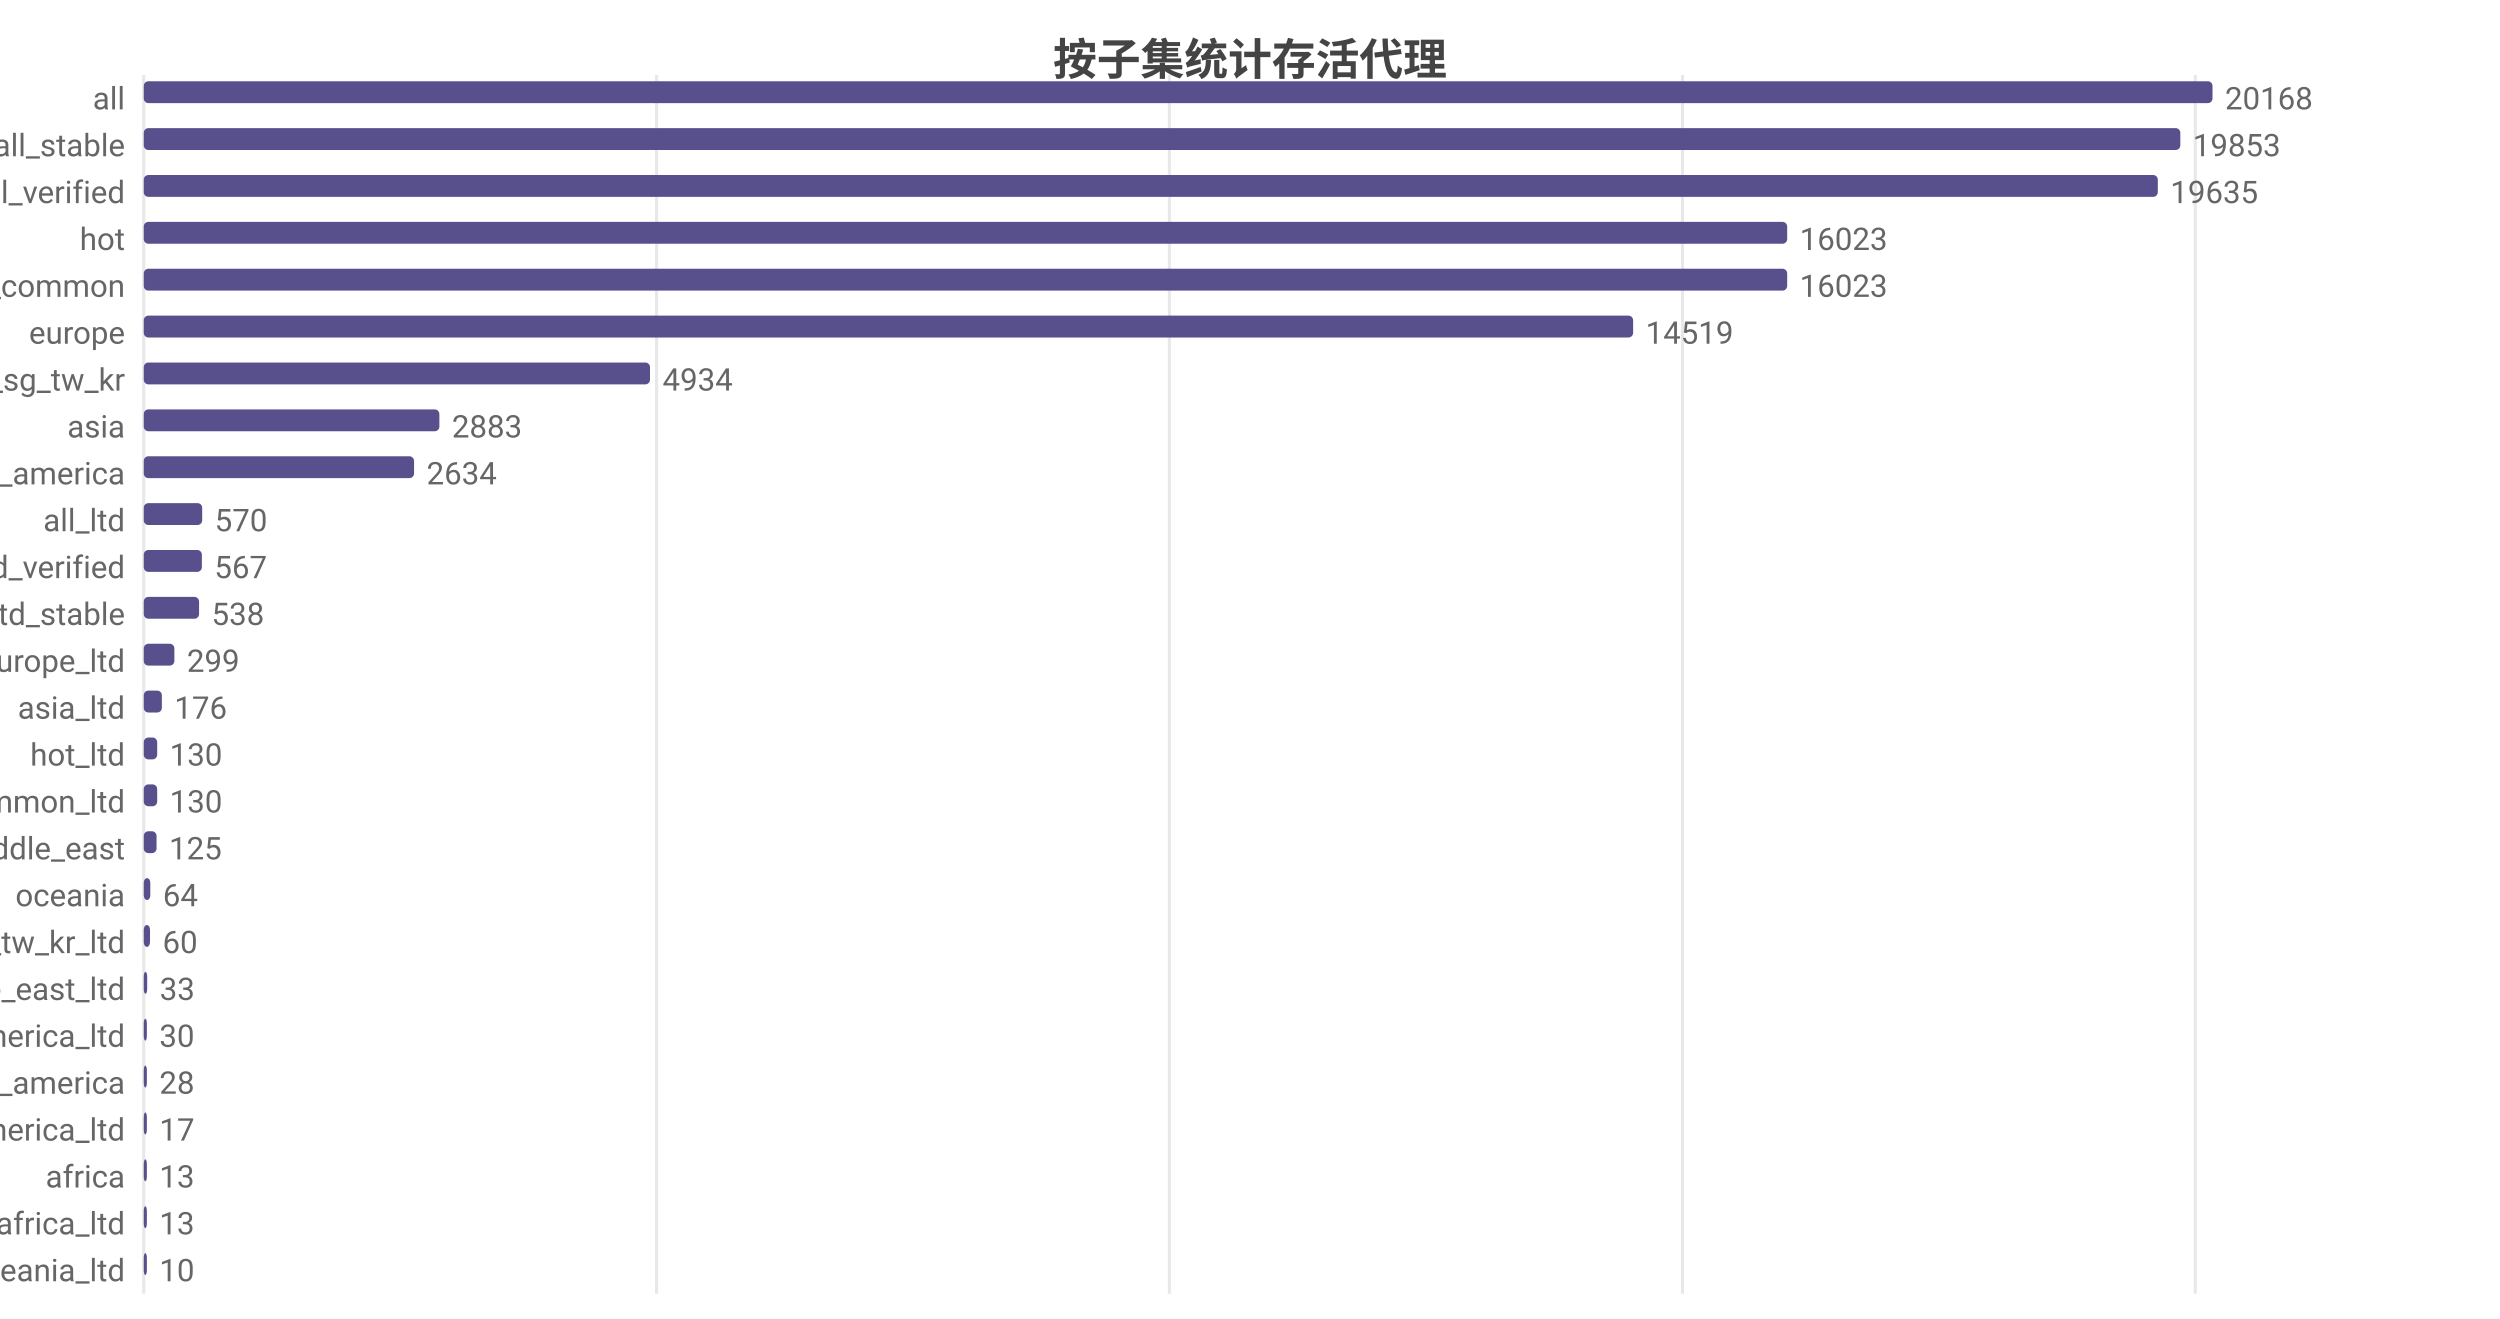
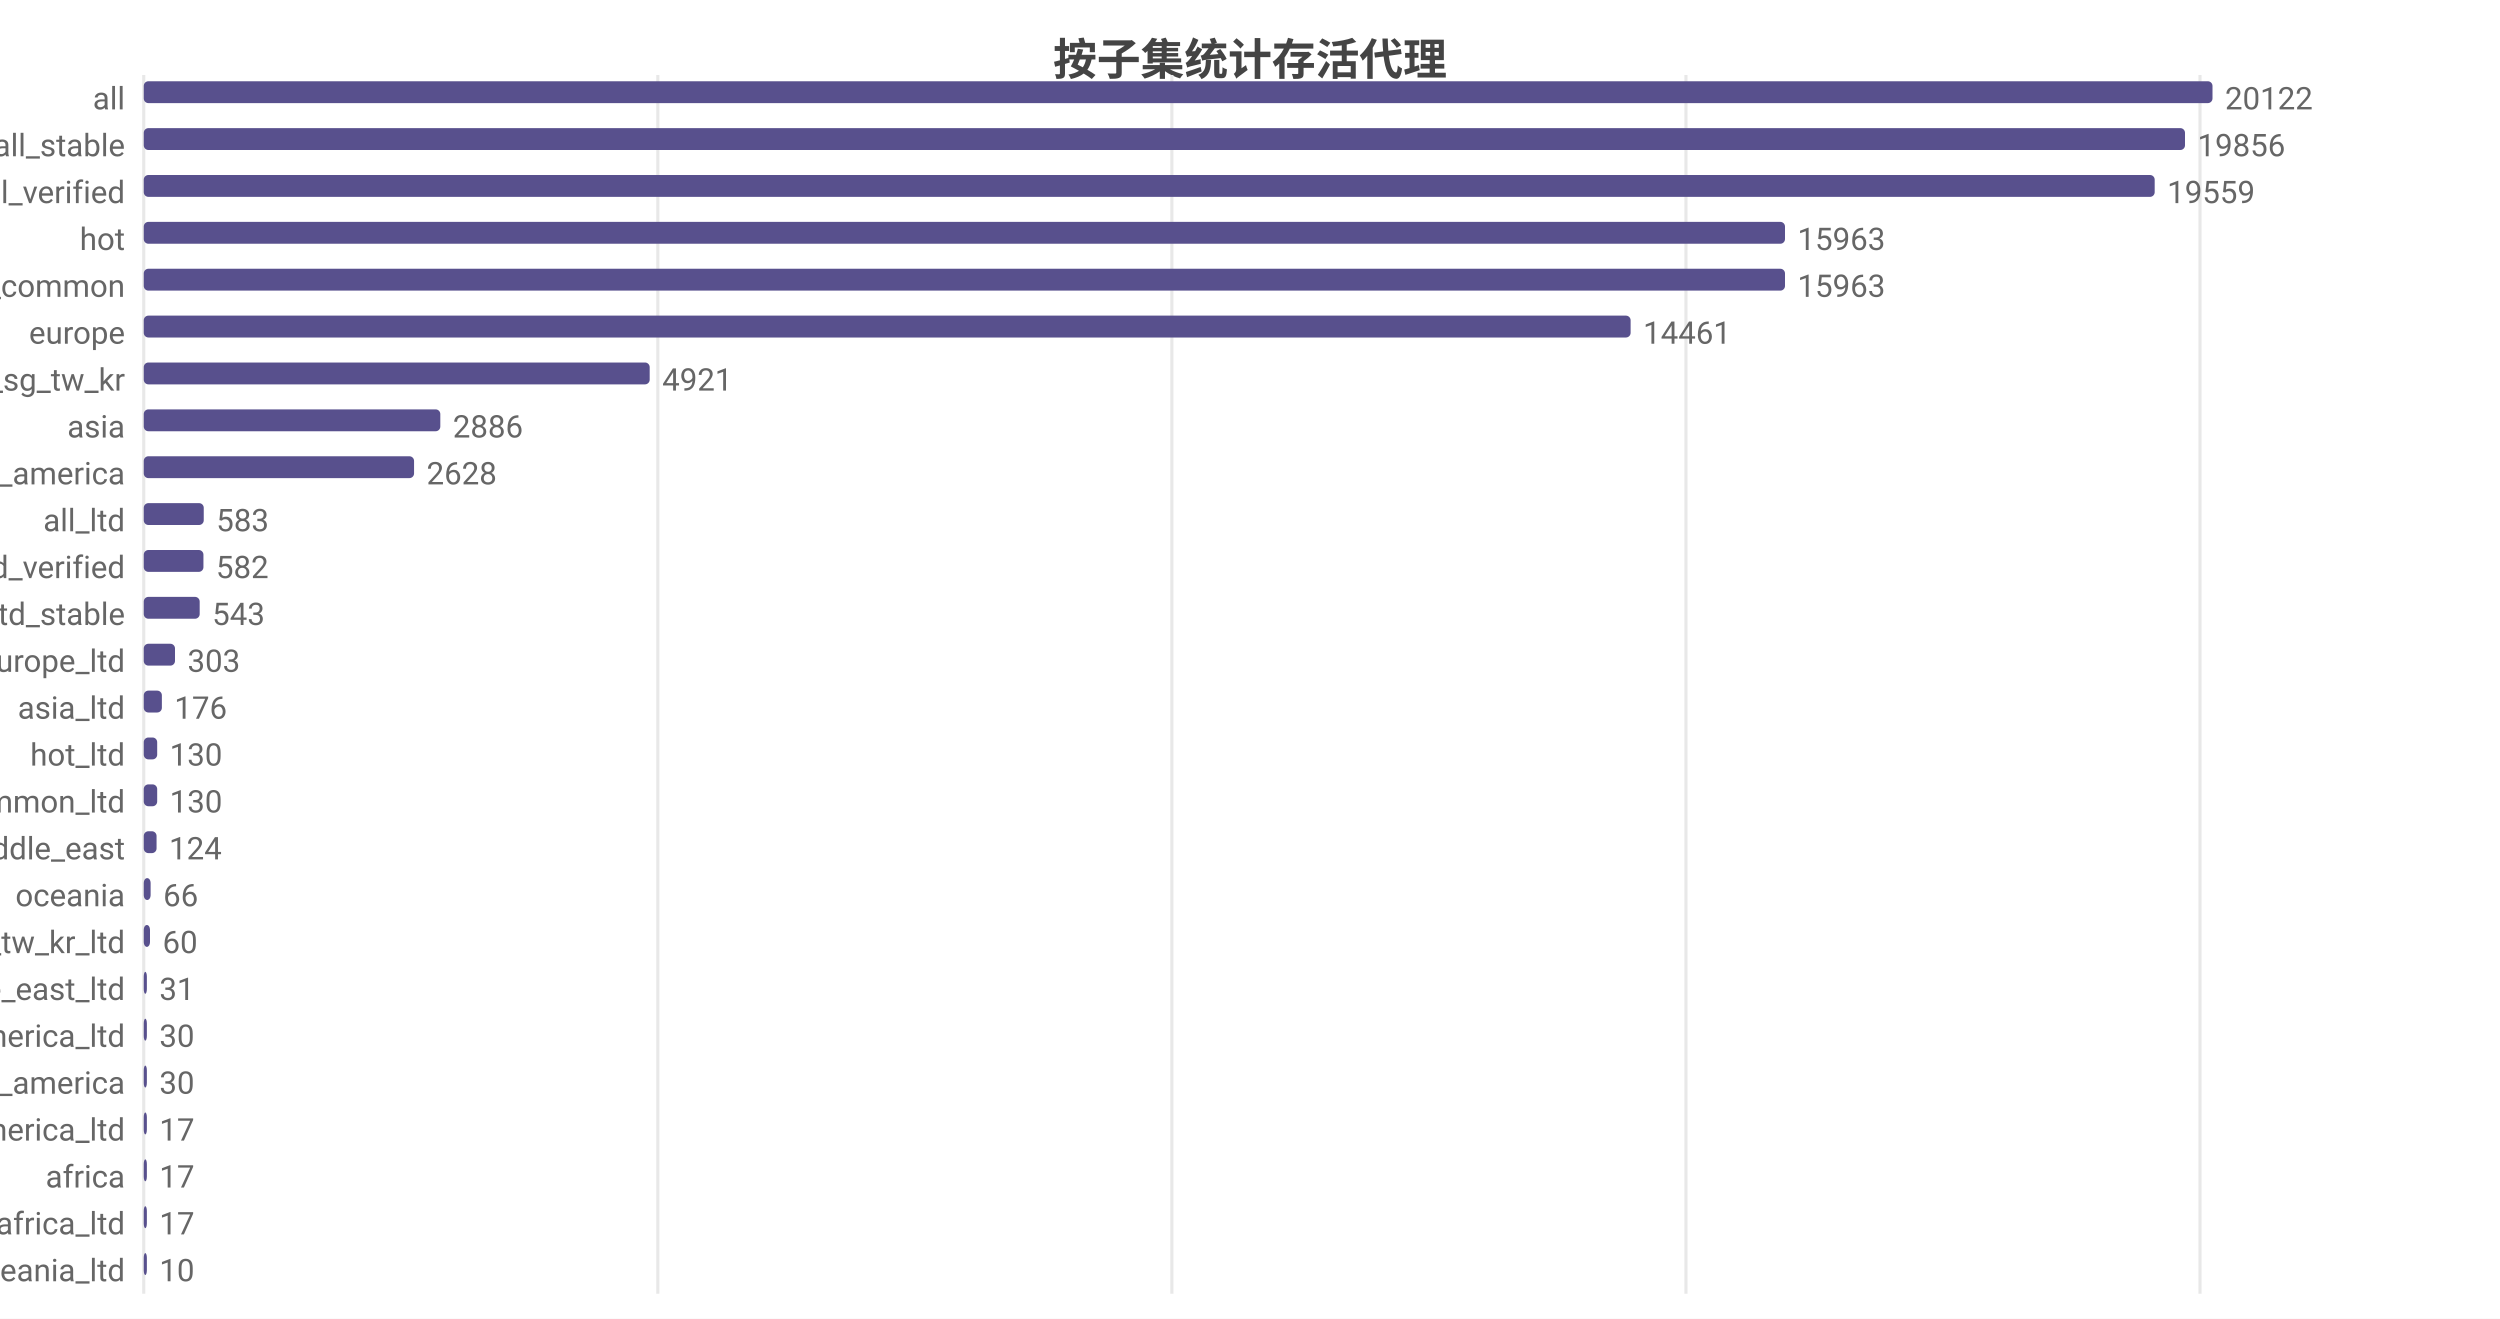
<svg xmlns="http://www.w3.org/2000/svg" width="800" height="422" viewBox="0 0 800 422">
  <rect width="800" height="422" fill="#ffffff" />
  <style>text{font-family:system-ui,-apple-system,'Segoe UI',Roboto,'PingFang SC','Microsoft YaHei','Noto Sans CJK SC',sans-serif}.g{stroke:#e8e8e8;stroke-width:1}.a{stroke:#999;stroke-width:1}.t{font-size:10px;fill:#666}.m{font-size:10px;text-anchor:middle;fill:#666}.e{font-size:10px;text-anchor:end;fill:#666}.l{font-size:11px;fill:#333}.tt{font-size:14px;font-weight:600;text-anchor:middle;fill:#444}.em{font-size:13px;text-anchor:middle;fill:#999}</style>
  <text class="tt" x="400.0" y="24">按子集统计存活代理</text>
  <line class="g" x1="46" y1="24" x2="46" y2="414" />
-   <line class="g" x1="210.1" y1="24" x2="210.1" y2="414" />
-   <line class="g" x1="374.2" y1="24" x2="374.2" y2="414" />
-   <line class="g" x1="538.4" y1="24" x2="538.4" y2="414" />
-   <line class="g" x1="702.5" y1="24" x2="702.5" y2="414" />
+   <line class="g" x1="210.5" y1="24" x2="210.5" y2="414" />
+   <line class="g" x1="375.0" y1="24" x2="375.0" y2="414" />
+   <line class="g" x1="539.5" y1="24" x2="539.5" y2="414" />
+   <line class="g" x1="704.0" y1="24" x2="704.0" y2="414" />
  <text class="e" x="40" y="35">all</text>
  <rect x="46" y="26" width="662" height="7" fill="#58508d" rx="1.5" />
-   <text class="t" x="712" y="35">20168</text>
+   <text class="t" x="712" y="35">20122</text>
  <text class="e" x="40" y="50">all_stable</text>
-   <rect x="46" y="41" width="651.7" height="7" fill="#58508d" rx="1.5" />
-   <text class="t" x="701.7" y="50">19853</text>
+   <rect x="46" y="41" width="653.2" height="7" fill="#58508d" rx="1.5" />
+   <text class="t" x="703.2" y="50">19856</text>
  <text class="e" x="40" y="65">all_verified</text>
-   <rect x="46" y="56" width="644.5" height="7" fill="#58508d" rx="1.5" />
-   <text class="t" x="694.5" y="65">19635</text>
+   <rect x="46" y="56" width="643.5" height="7" fill="#58508d" rx="1.5" />
+   <text class="t" x="693.5" y="65">19559</text>
  <text class="e" x="40" y="80">hot</text>
-   <rect x="46" y="71" width="525.9" height="7" fill="#58508d" rx="1.5" />
-   <text class="t" x="575.9" y="80">16023</text>
+   <rect x="46" y="71" width="525.2" height="7" fill="#58508d" rx="1.5" />
+   <text class="t" x="575.2" y="80">15963</text>
  <text class="e" x="40" y="95">cn_common</text>
-   <rect x="46" y="86" width="525.9" height="7" fill="#58508d" rx="1.5" />
-   <text class="t" x="575.9" y="95">16023</text>
+   <rect x="46" y="86" width="525.2" height="7" fill="#58508d" rx="1.5" />
+   <text class="t" x="575.2" y="95">15963</text>
  <text class="e" x="40" y="110">europe</text>
-   <rect x="46" y="101" width="476.6" height="7" fill="#58508d" rx="1.5" />
-   <text class="t" x="526.6" y="110">14519</text>
+   <rect x="46" y="101" width="475.8" height="7" fill="#58508d" rx="1.5" />
+   <text class="t" x="525.8" y="110">14461</text>
  <text class="e" x="40" y="125">hk_us_jp_sg_tw_kr</text>
-   <rect x="46" y="116" width="162.0" height="7" fill="#58508d" rx="1.5" />
-   <text class="t" x="212.0" y="125">4934</text>
+   <rect x="46" y="116" width="161.9" height="7" fill="#58508d" rx="1.5" />
+   <text class="t" x="211.9" y="125">4921</text>
  <text class="e" x="40" y="140">asia</text>
-   <rect x="46" y="131" width="94.6" height="7" fill="#58508d" rx="1.5" />
-   <text class="t" x="144.6" y="140">2883</text>
+   <rect x="46" y="131" width="94.9" height="7" fill="#58508d" rx="1.5" />
+   <text class="t" x="144.9" y="140">2886</text>
  <text class="e" x="40" y="155">north_america</text>
  <rect x="46" y="146" width="86.5" height="7" fill="#58508d" rx="1.5" />
-   <text class="t" x="136.5" y="155">2634</text>
+   <text class="t" x="136.5" y="155">2628</text>
  <text class="e" x="40" y="170">all_ltd</text>
-   <rect x="46" y="161" width="18.7" height="7" fill="#58508d" rx="1.5" />
-   <text class="t" x="68.7" y="170">570</text>
+   <rect x="46" y="161" width="19.2" height="7" fill="#58508d" rx="1.5" />
+   <text class="t" x="69.2" y="170">583</text>
  <text class="e" x="40" y="185">all_ltd_verified</text>
-   <rect x="46" y="176" width="18.6" height="7" fill="#58508d" rx="1.5" />
-   <text class="t" x="68.6" y="185">567</text>
+   <rect x="46" y="176" width="19.1" height="7" fill="#58508d" rx="1.5" />
+   <text class="t" x="69.1" y="185">582</text>
  <text class="e" x="40" y="200">all_ltd_stable</text>
-   <rect x="46" y="191" width="17.7" height="7" fill="#58508d" rx="1.5" />
-   <text class="t" x="67.7" y="200">538</text>
+   <rect x="46" y="191" width="17.9" height="7" fill="#58508d" rx="1.5" />
+   <text class="t" x="67.9" y="200">543</text>
  <text class="e" x="40" y="215">europe_ltd</text>
-   <rect x="46" y="206" width="9.8" height="7" fill="#58508d" rx="1.5" />
-   <text class="t" x="59.8" y="215">299</text>
+   <rect x="46" y="206" width="10.0" height="7" fill="#58508d" rx="1.5" />
+   <text class="t" x="60.0" y="215">303</text>
  <text class="e" x="40" y="230">asia_ltd</text>
  <rect x="46" y="221" width="5.8" height="7" fill="#58508d" rx="1.5" />
  <text class="t" x="55.8" y="230">176</text>
  <text class="e" x="40" y="245">hot_ltd</text>
  <rect x="46" y="236" width="4.3" height="7" fill="#58508d" rx="1.5" />
  <text class="t" x="54.3" y="245">130</text>
  <text class="e" x="40" y="260">cn_common_ltd</text>
  <rect x="46" y="251" width="4.3" height="7" fill="#58508d" rx="1.5" />
  <text class="t" x="54.3" y="260">130</text>
  <text class="e" x="40" y="275">middle_east</text>
  <rect x="46" y="266" width="4.1" height="7" fill="#58508d" rx="1.5" />
-   <text class="t" x="54.1" y="275">125</text>
+   <text class="t" x="54.1" y="275">124</text>
  <text class="e" x="40" y="290">oceania</text>
-   <rect x="46" y="281" width="2.1" height="7" fill="#58508d" rx="1.5" />
-   <text class="t" x="52.1" y="290">64</text>
+   <rect x="46" y="281" width="2.2" height="7" fill="#58508d" rx="1.5" />
+   <text class="t" x="52.2" y="290">66</text>
  <text class="e" x="40" y="305">hk_us_jp_sg_tw_kr_ltd</text>
  <rect x="46" y="296" width="2.0" height="7" fill="#58508d" rx="1.5" />
  <text class="t" x="52.0" y="305">60</text>
  <text class="e" x="40" y="320">middle_east_ltd</text>
-   <rect x="46" y="311" width="1.1" height="7" fill="#58508d" rx="1.5" />
-   <text class="t" x="51.1" y="320">33</text>
+   <rect x="46" y="311" width="1.0" height="7" fill="#58508d" rx="1.5" />
+   <text class="t" x="51.0" y="320">31</text>
  <text class="e" x="40" y="335">north_america_ltd</text>
  <rect x="46" y="326" width="1" height="7" fill="#58508d" rx="1.5" />
  <text class="t" x="51" y="335">30</text>
  <text class="e" x="40" y="350">south_america</text>
  <rect x="46" y="341" width="1" height="7" fill="#58508d" rx="1.5" />
-   <text class="t" x="51" y="350">28</text>
+   <text class="t" x="51" y="350">30</text>
  <text class="e" x="40" y="365">south_america_ltd</text>
  <rect x="46" y="356" width="1" height="7" fill="#58508d" rx="1.5" />
  <text class="t" x="51" y="365">17</text>
  <text class="e" x="40" y="380">africa</text>
  <rect x="46" y="371" width="1" height="7" fill="#58508d" rx="1.5" />
-   <text class="t" x="51" y="380">13</text>
+   <text class="t" x="51" y="380">17</text>
  <text class="e" x="40" y="395">africa_ltd</text>
  <rect x="46" y="386" width="1" height="7" fill="#58508d" rx="1.5" />
-   <text class="t" x="51" y="395">13</text>
+   <text class="t" x="51" y="395">17</text>
  <text class="e" x="40" y="410">oceania_ltd</text>
  <rect x="46" y="401" width="1" height="7" fill="#58508d" rx="1.5" />
  <text class="t" x="51" y="410">10</text>
</svg>
